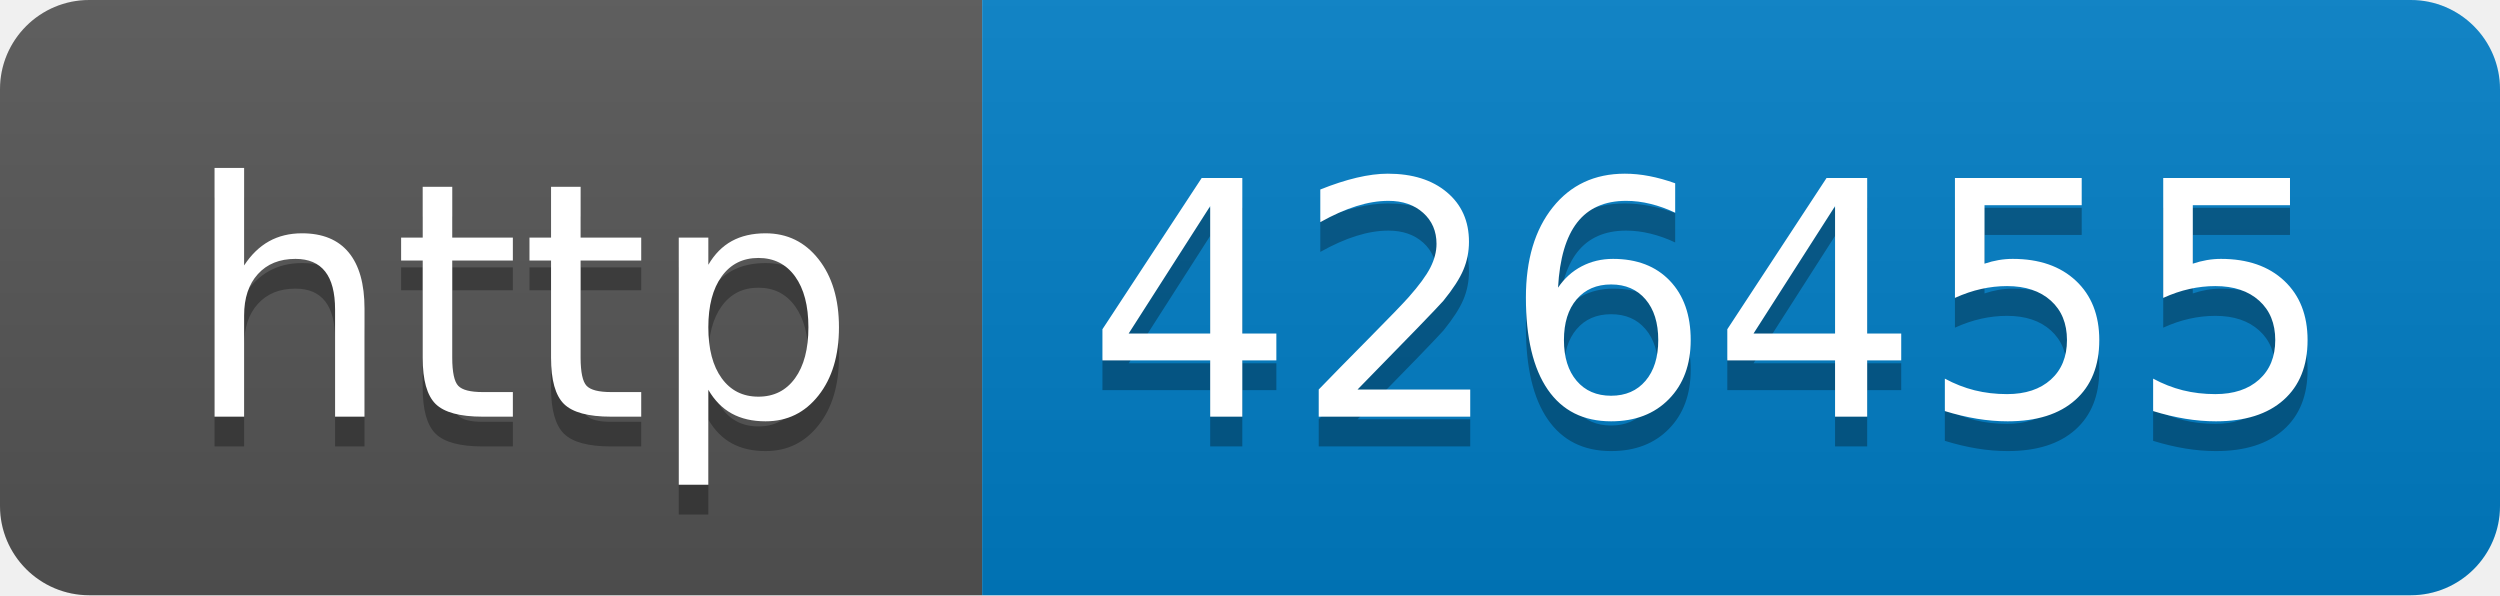
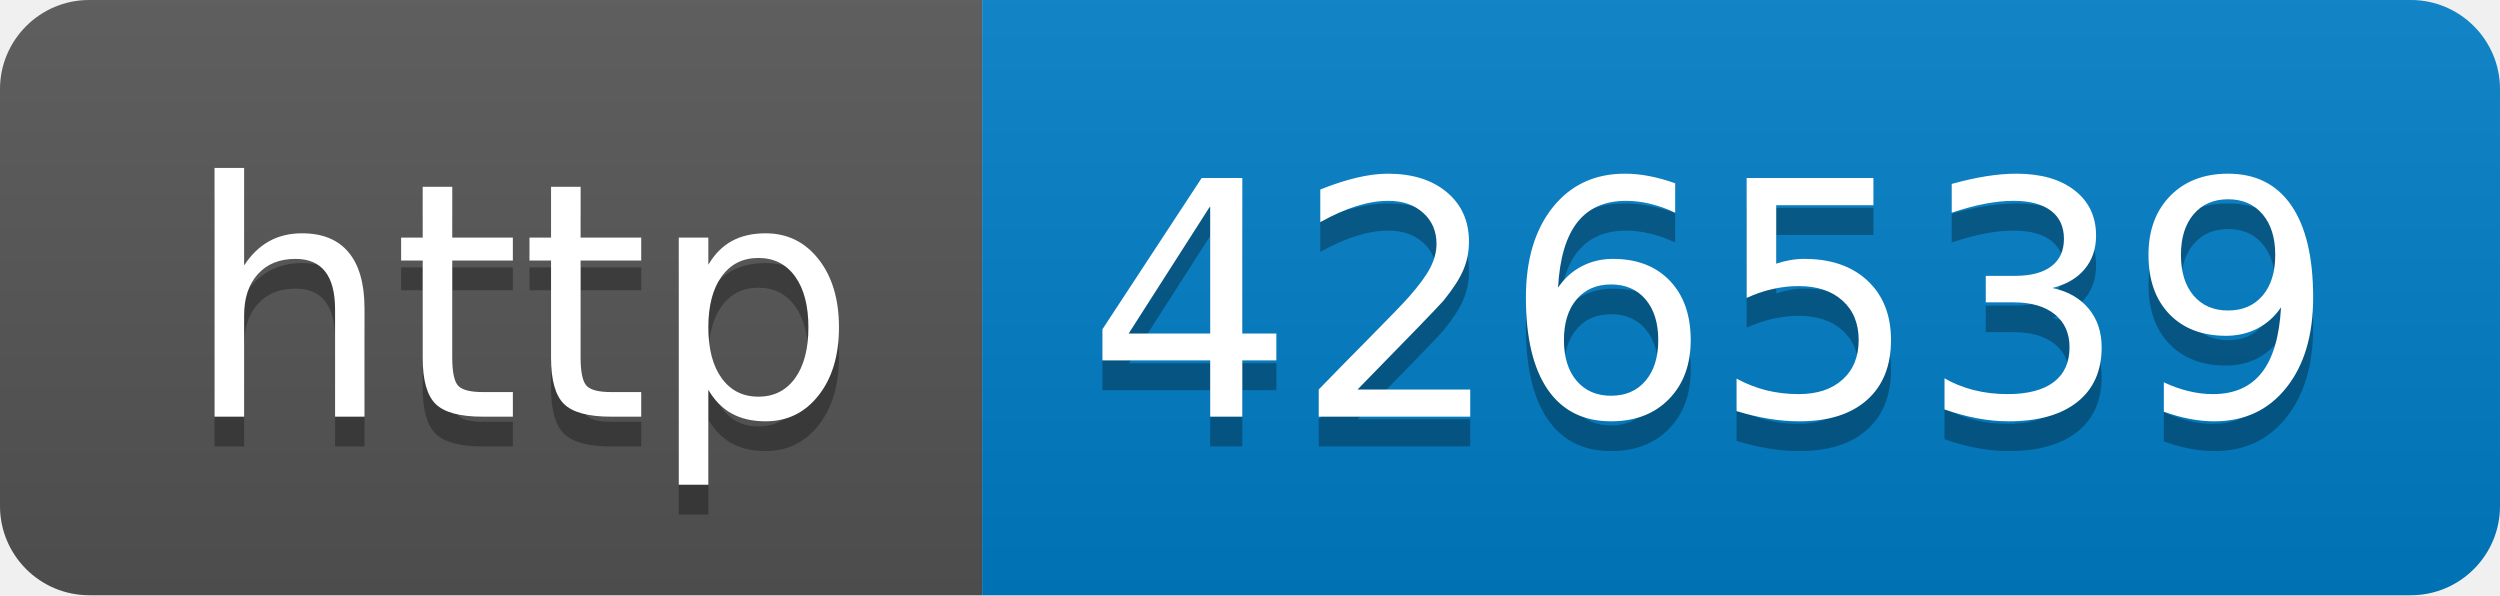
- <svg xmlns="http://www.w3.org/2000/svg" width="84" height="20" role="img" aria-label="http: 426455">
+ <svg xmlns="http://www.w3.org/2000/svg" width="84" height="20" role="img" aria-label="http: 426539">
  <linearGradient id="s" x2="0" y2="100%">
    <stop offset="0" stop-color="#bbb" stop-opacity=".1" />
    <stop offset="1" stop-opacity=".1" />
  </linearGradient>
  <clipPath id="r">
    <rect width="84" height="20" rx="3" fill="#fff" />
  </clipPath>
  <g clip-path="url(#r)">
    <rect width="33" height="20" fill="#555" />
    <rect x="33" width="51" height="20" fill="#007ec6" />
    <rect width="84" height="20" fill="url(#s)" />
  </g>
  <g fill="#fff" text-anchor="middle" font-family="Verdana,Geneva,DejaVu Sans,sans-serif" text-rendering="geometricPrecision" font-size="110">
    <text aria-hidden="true" x="175" y="150" fill="#010101" fill-opacity=".3" transform="scale(.1)" textLength="230">http</text>
    <text x="175" y="140" transform="scale(.1)" fill="#fff" textLength="230">http</text>
-     <text aria-hidden="true" x="575" y="150" fill="#010101" fill-opacity=".3" transform="scale(.1)" textLength="410">426455</text>
-     <text x="575" y="140" transform="scale(.1)" fill="#fff" textLength="410">426455</text>
+     <text aria-hidden="true" x="575" y="150" fill="#010101" fill-opacity=".3" transform="scale(.1)" textLength="410">426539</text>
+     <text x="575" y="140" transform="scale(.1)" fill="#fff" textLength="410">426539</text>
  </g>
</svg>
